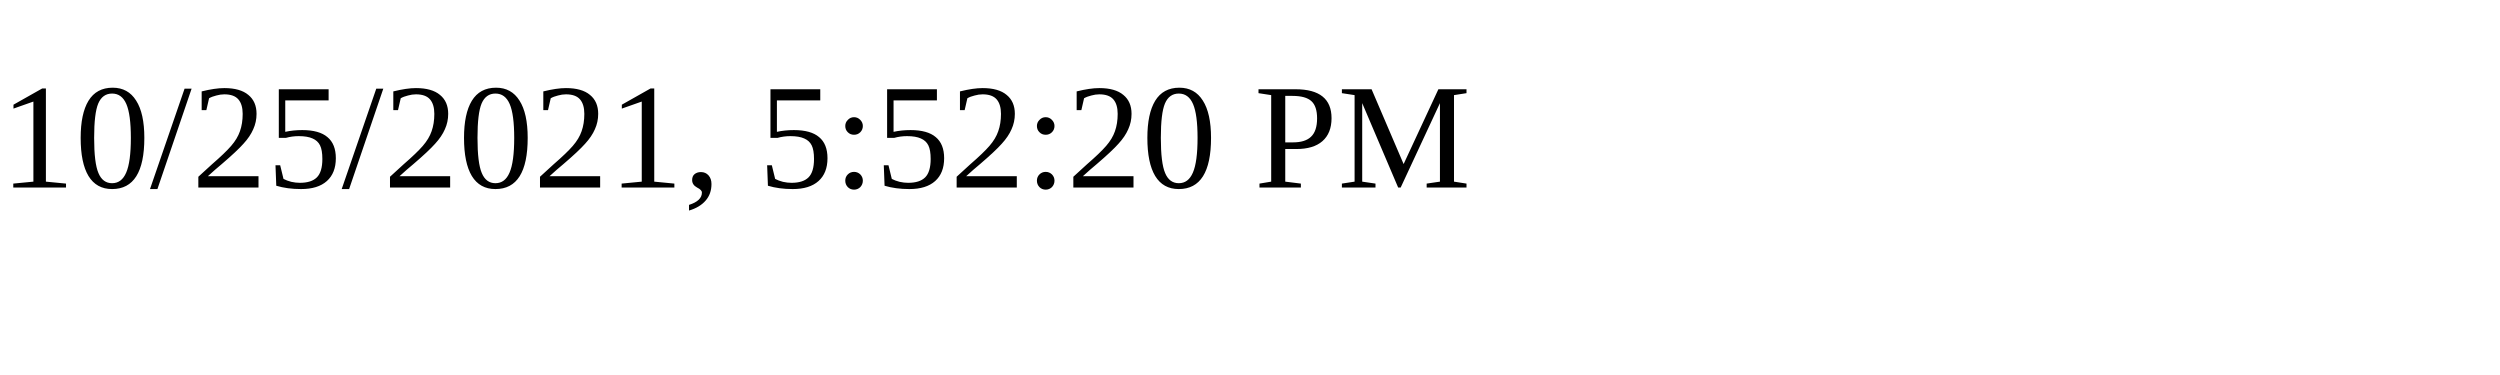
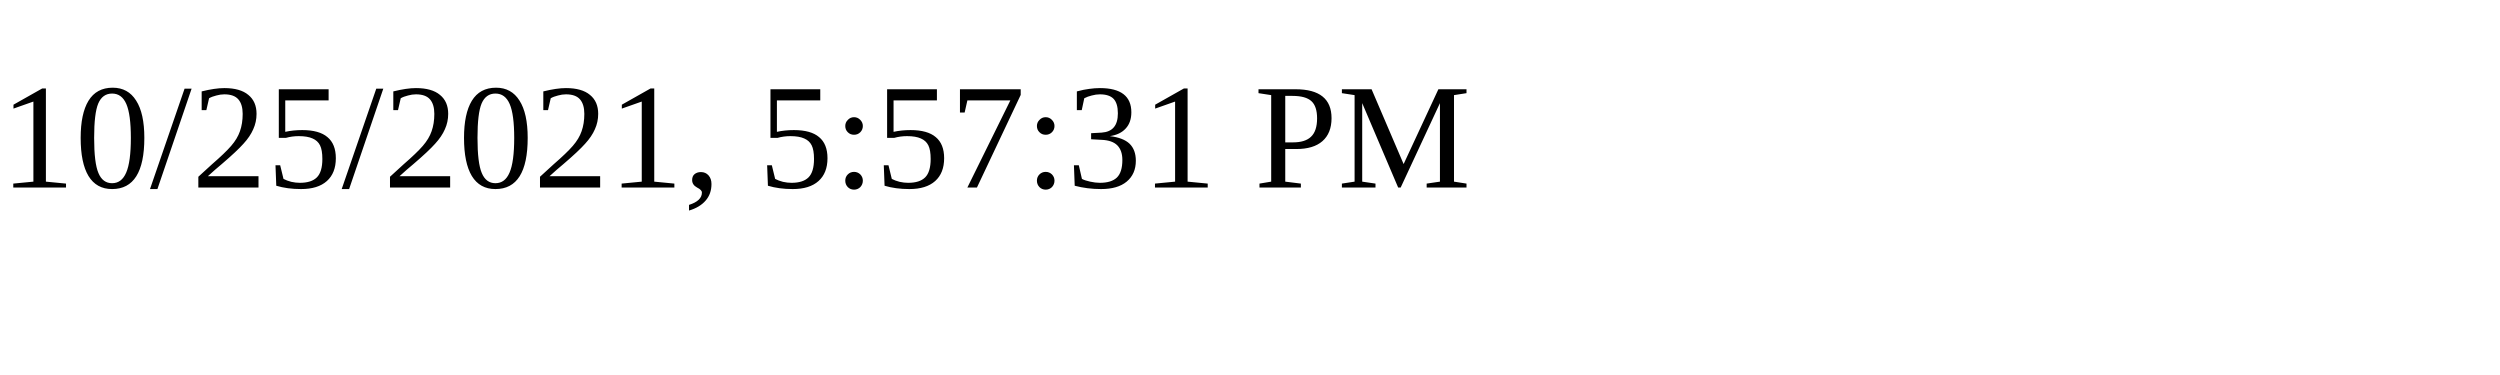
<svg xmlns="http://www.w3.org/2000/svg" height="30" width="200">
-   <text x="0" y="15">10/25/2021, 5:52:20 PM</text>
+   <text x="0" y="15">10/25/2021, 5:57:31 PM</text>
</svg>
